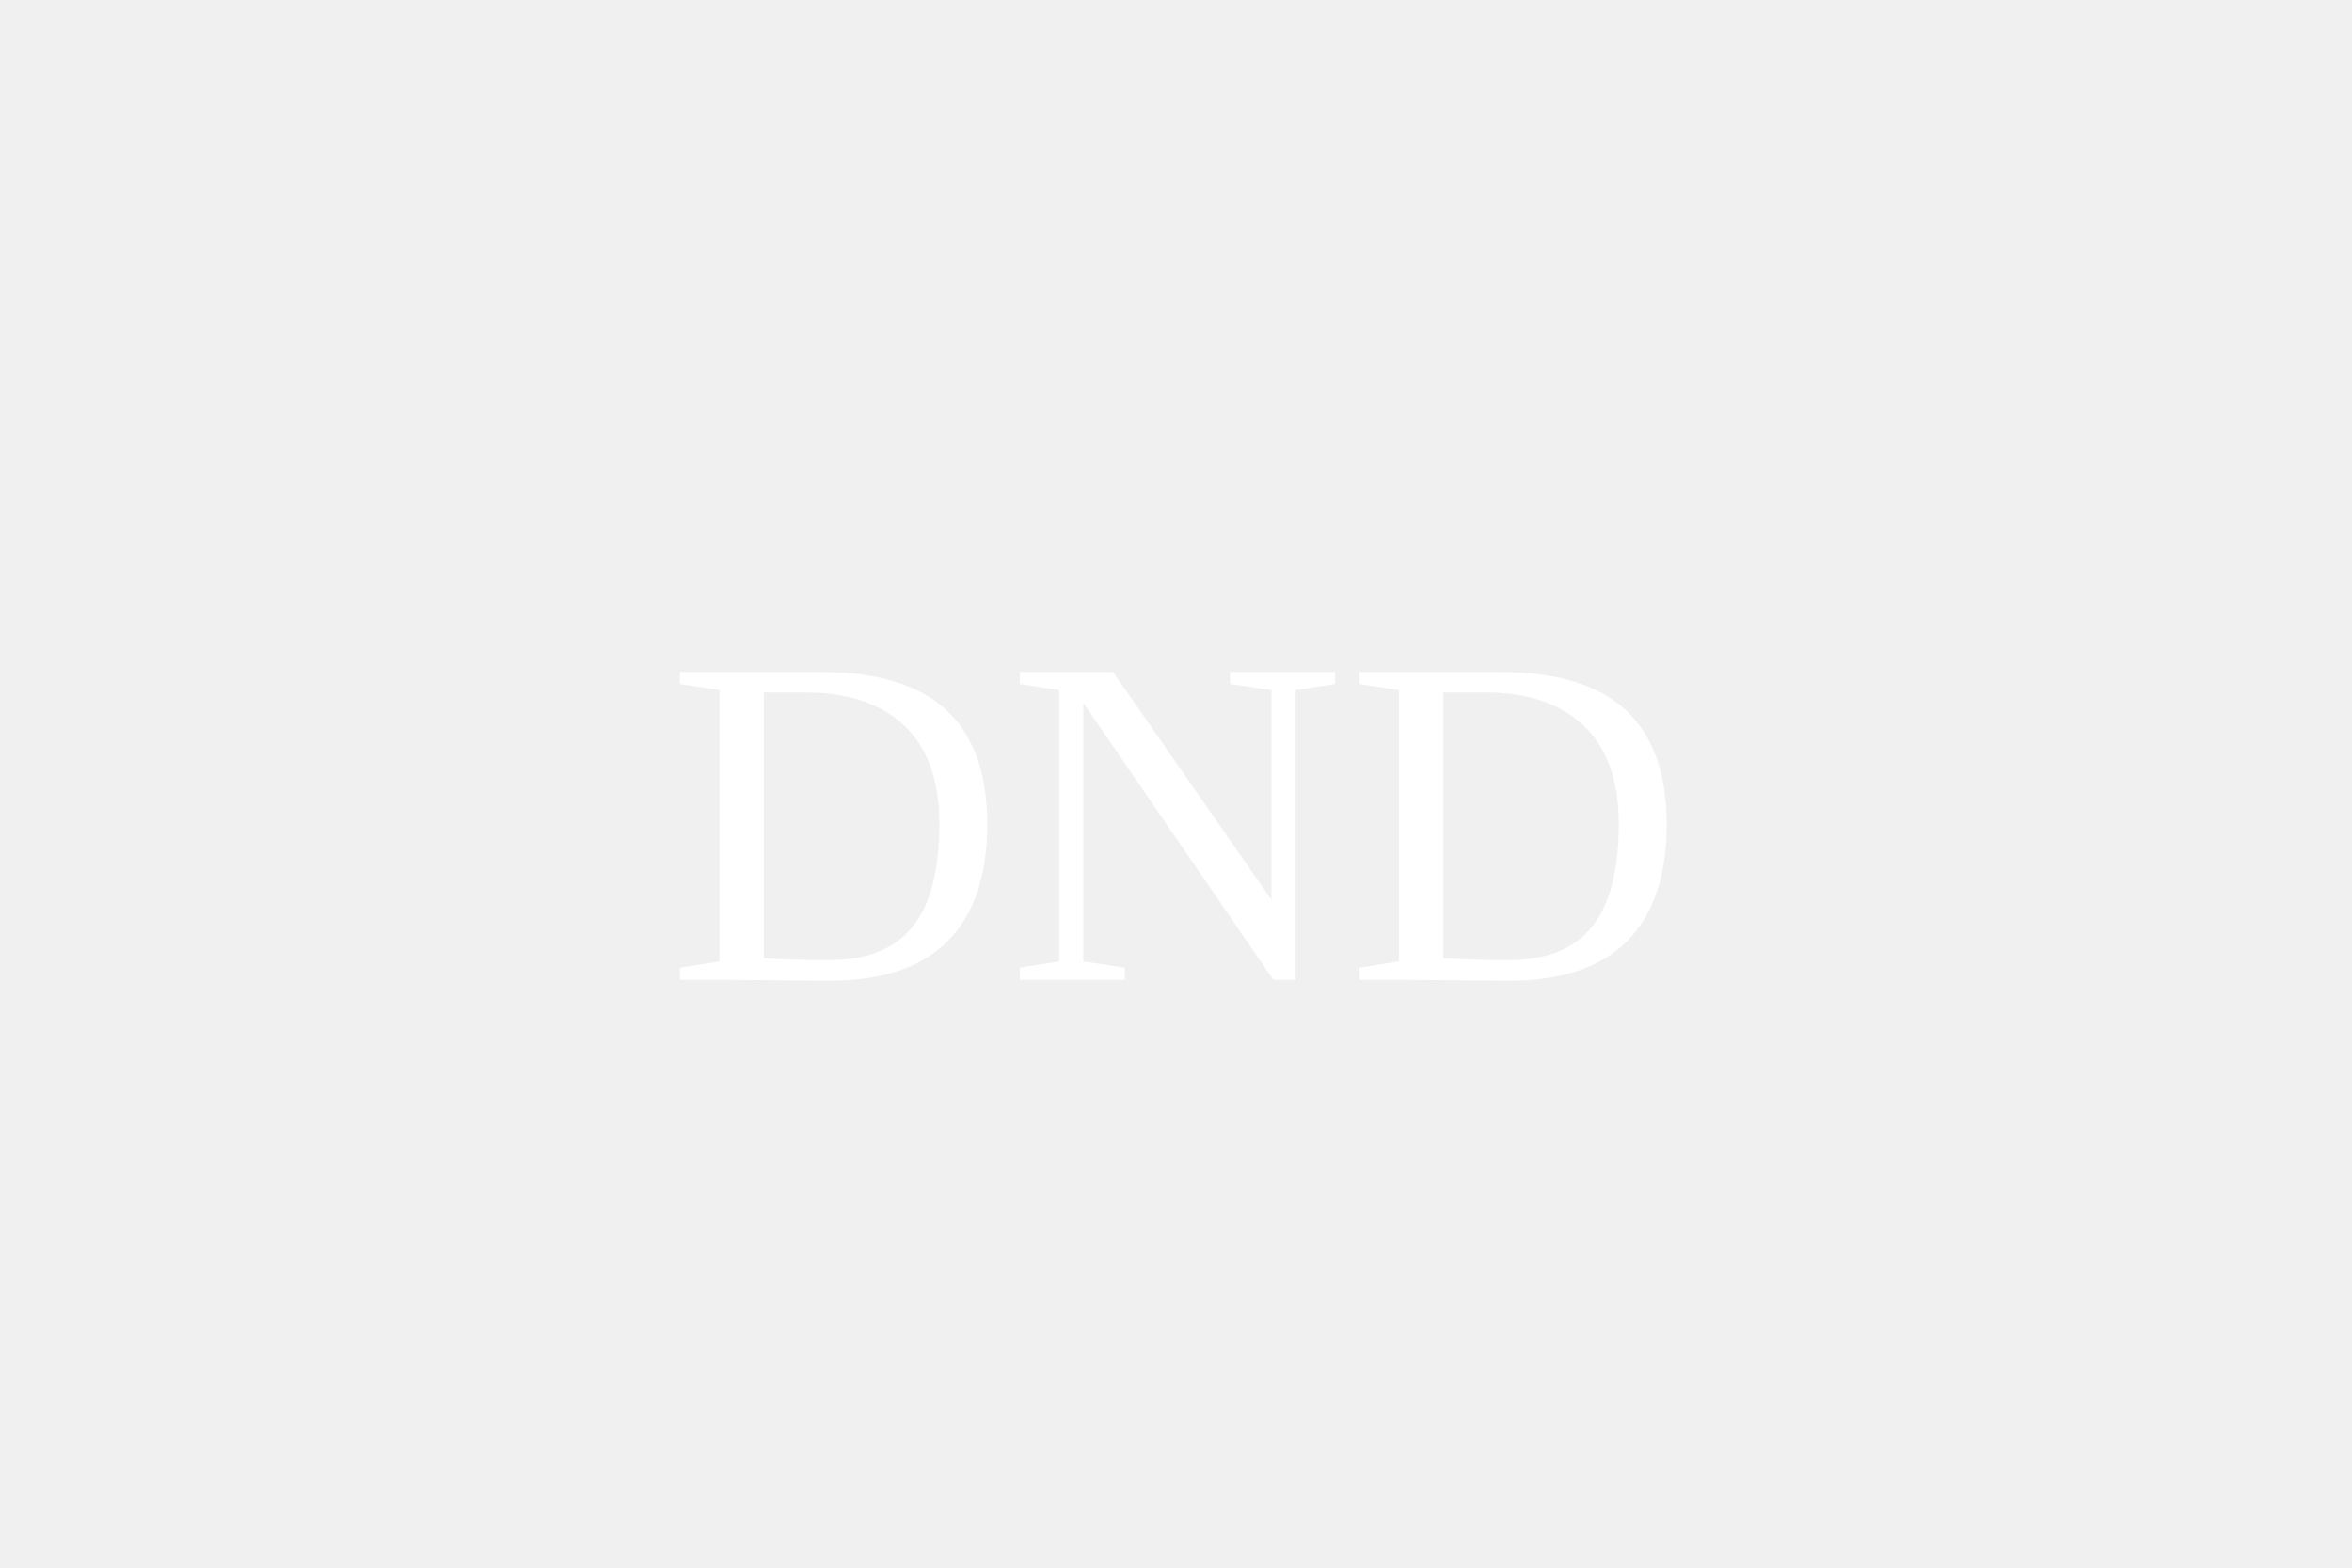
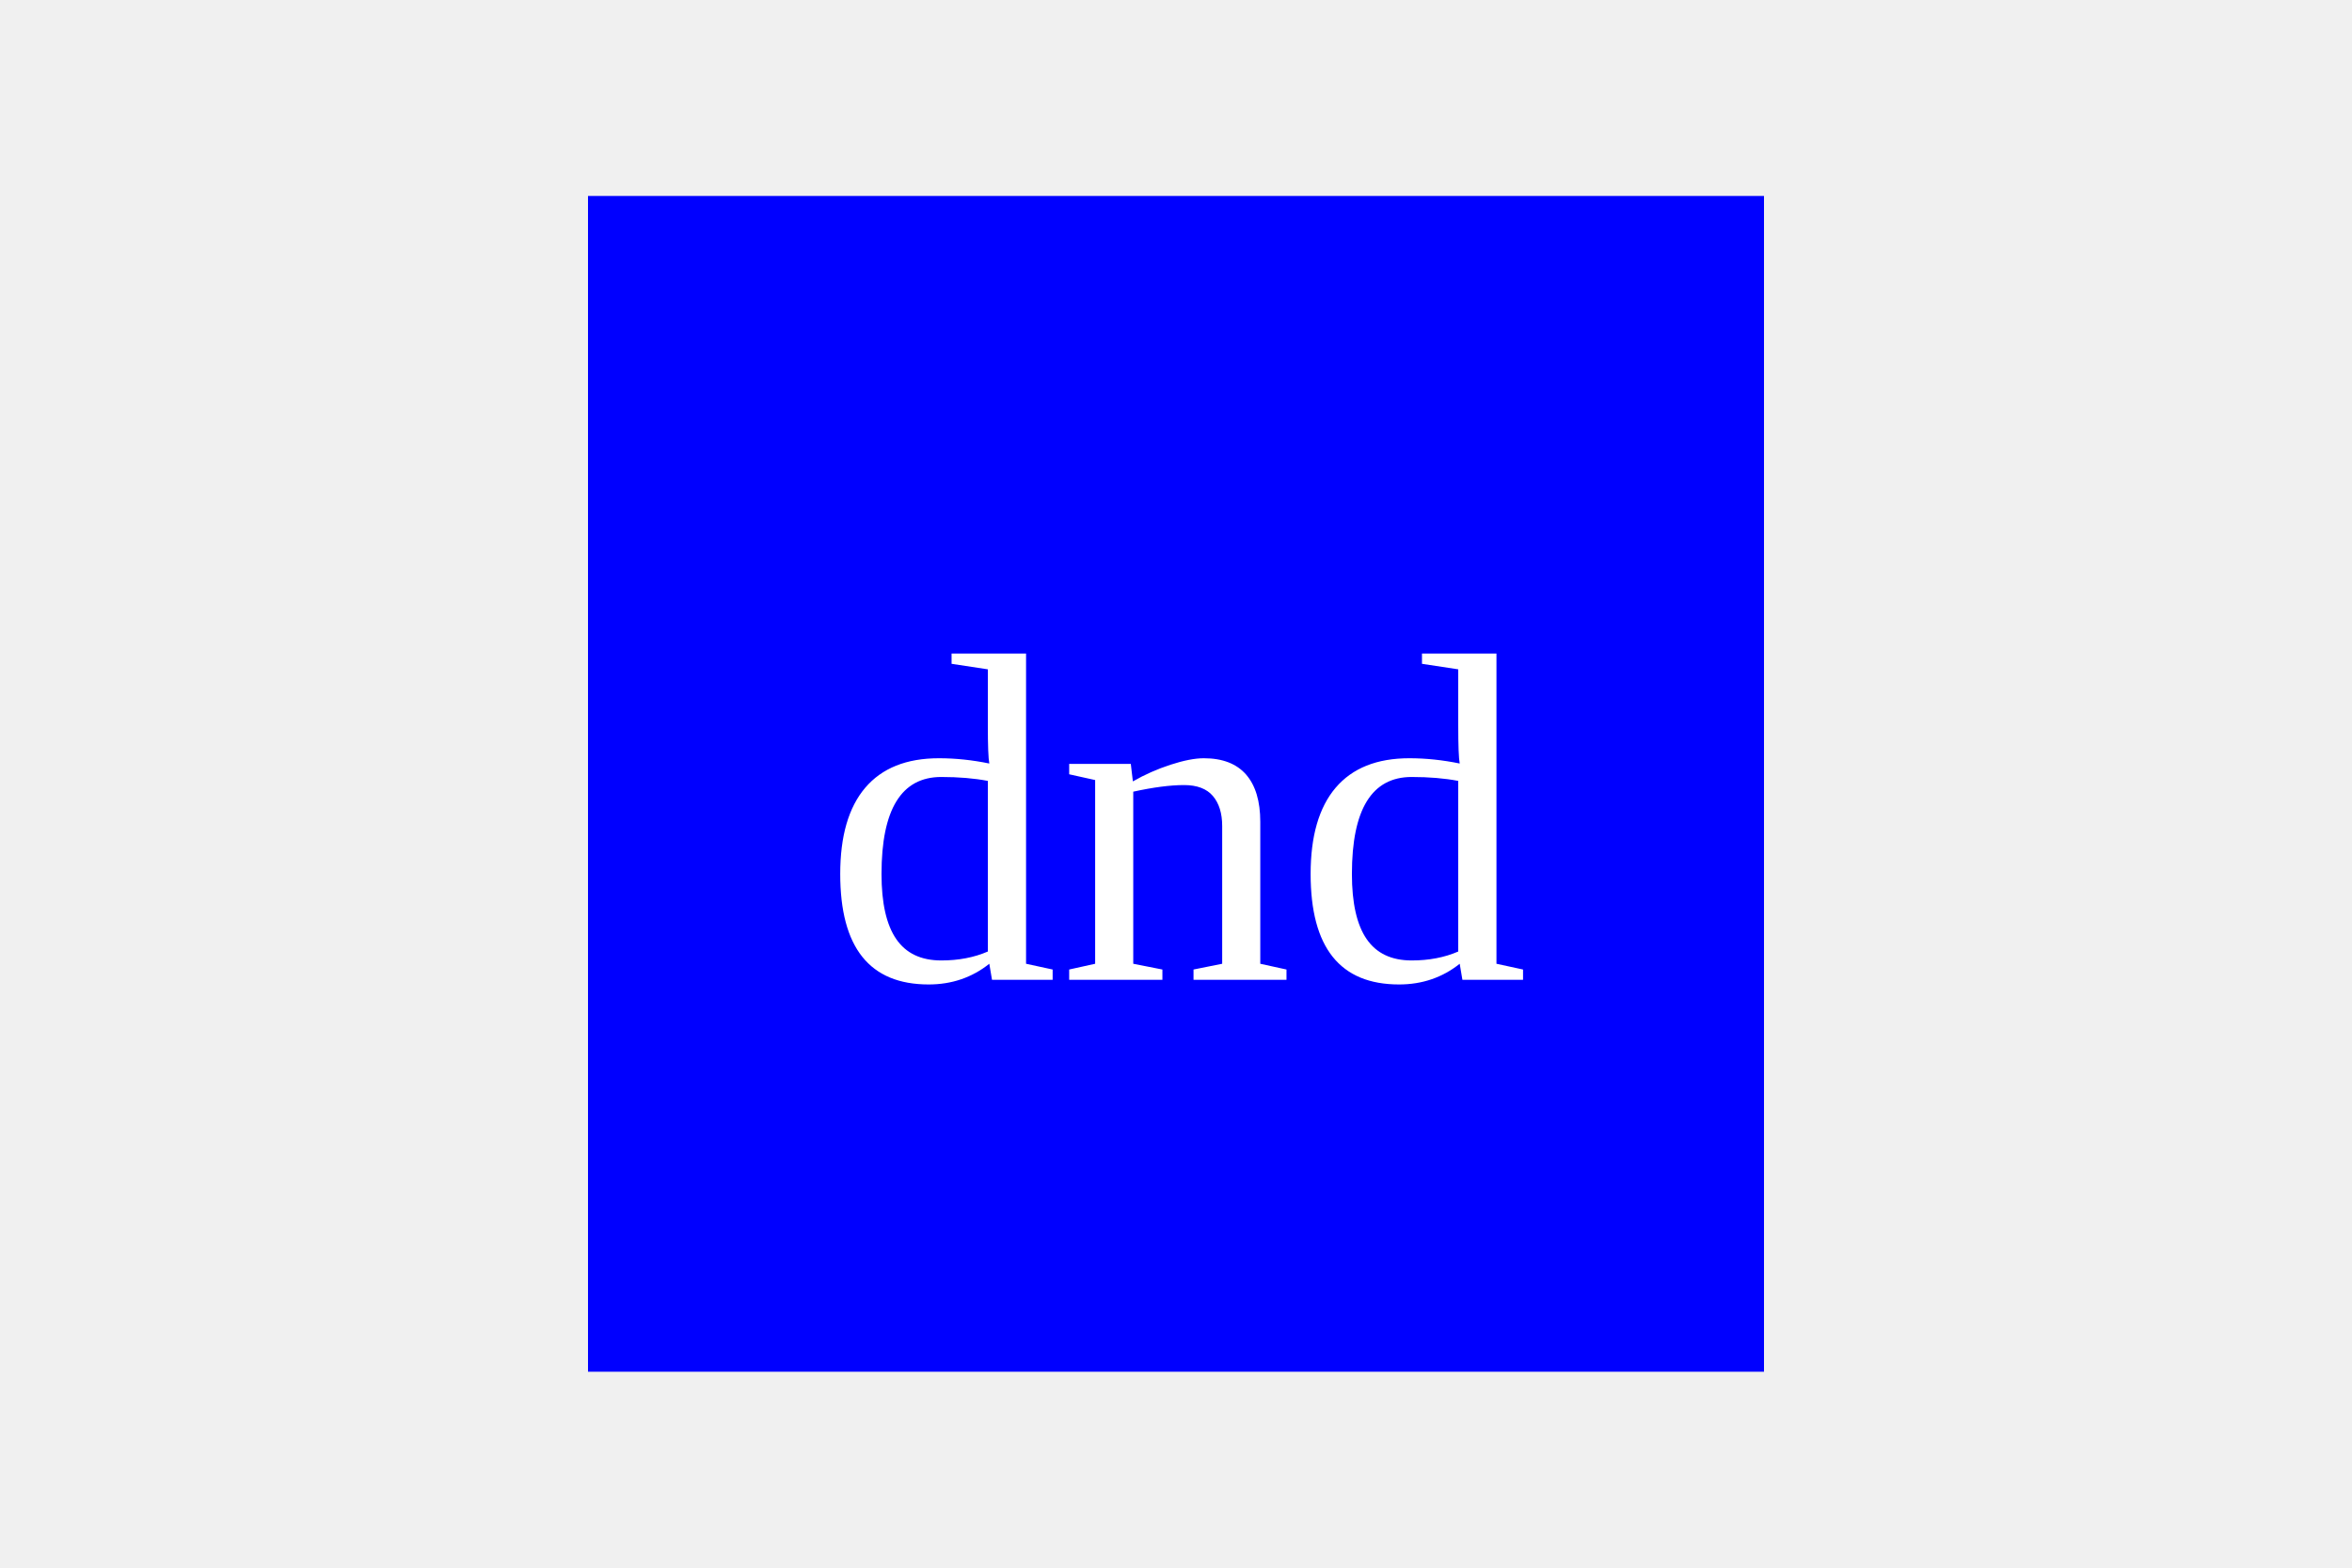
<svg xmlns="http://www.w3.org/2000/svg" version="1.1" width="300" height="200">
-       [object Object]
-       <text x="150" y="125" font-size="60" text-anchor="middle" fill="white">DND</text>
+   <rect x="75" y="25" width="150" height="150" fill="blue" />
+   <text x="150" y="125" font-size="60" text-anchor="middle" fill="white">dnd</text>
</svg>
